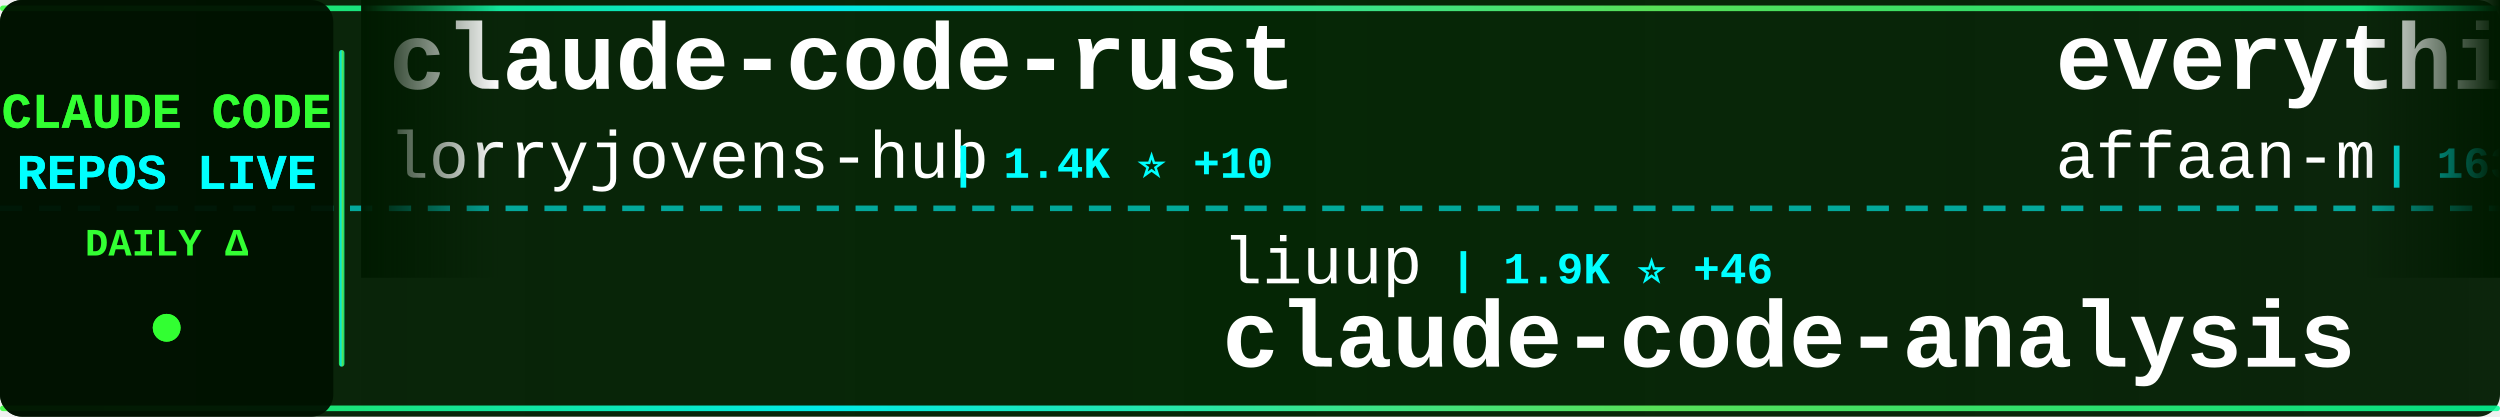
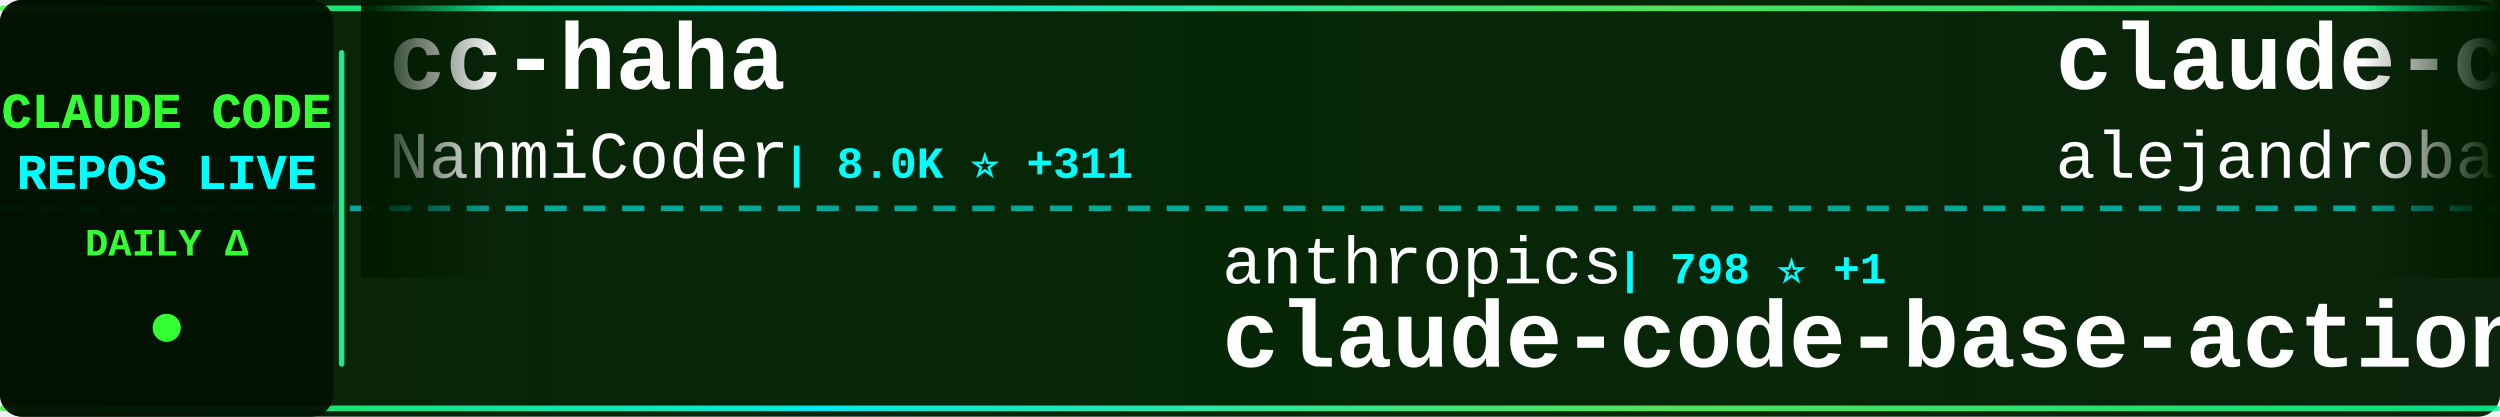
<svg xmlns="http://www.w3.org/2000/svg" width="900" height="150">
  <defs>
    <linearGradient id="tickerBg" x1="0%" y1="0%" x2="100%" y2="0%">
      <stop offset="0%" style="stop-color:#001a00;stop-opacity:0.95" />
      <stop offset="50%" style="stop-color:#002200;stop-opacity:0.98" />
      <stop offset="100%" style="stop-color:#001a00;stop-opacity:0.95" />
    </linearGradient>
    <linearGradient id="borderGrad" x1="0%" y1="0%" x2="100%" y2="0%">
      <stop offset="0%" style="stop-color:#33ff33;stop-opacity:0.85">
        <animate attributeName="stop-opacity" values="0.85;1;0.85" dur="2s" repeatCount="indefinite" />
      </stop>
      <stop offset="33%" style="stop-color:#00ffff;stop-opacity:0.9">
        <animate attributeName="stop-opacity" values="0.9;1;0.9" dur="2.2s" repeatCount="indefinite" />
      </stop>
      <stop offset="66%" style="stop-color:#66ff66;stop-opacity:0.85">
        <animate attributeName="stop-opacity" values="0.85;1;0.85" dur="1.8s" repeatCount="indefinite" />
      </stop>
      <stop offset="100%" style="stop-color:#00ff99;stop-opacity:0.85">
        <animate attributeName="stop-opacity" values="0.85;1;0.85" dur="2s" repeatCount="indefinite" />
      </stop>
    </linearGradient>
    <filter id="textGlow">
      <feGaussianBlur stdDeviation="0.1" result="coloredBlur" />
      <feMerge>
        <feMergeNode in="coloredBlur" />
        <feMergeNode in="SourceGraphic" />
      </feMerge>
    </filter>
    <filter id="metricGlow">
      <feGaussianBlur stdDeviation="0.2" result="coloredBlur" />
      <feMerge>
        <feMergeNode in="coloredBlur" />
        <feMergeNode in="SourceGraphic" />
      </feMerge>
    </filter>
    <linearGradient id="leftFade" x1="0%" y1="0%" x2="100%" y2="0%">
      <stop offset="0%" style="stop-color:#001a00;stop-opacity:1" />
      <stop offset="100%" style="stop-color:#001a00;stop-opacity:0" />
    </linearGradient>
    <linearGradient id="rightFade" x1="0%" y1="0%" x2="100%" y2="0%">
      <stop offset="0%" style="stop-color:#001a00;stop-opacity:0" />
      <stop offset="100%" style="stop-color:#001a00;stop-opacity:1" />
    </linearGradient>
  </defs>
  <rect width="900" height="150" fill="url(#tickerBg)" rx="8" />
  <rect x="0" y="2" width="900" height="2" fill="url(#borderGrad)" rx="1" />
  <rect x="0" y="146" width="900" height="2" fill="url(#borderGrad)" rx="1" />
  <line x1="0" y1="75" x2="900" y2="75" stroke="#00ffff" stroke-width="2" stroke-dasharray="8 6" opacity="0.6" />
  <rect x="0" y="0" width="120" height="150" fill="#001100" opacity="0.95" rx="8" />
  <text x="60" y="46" font-family="'Courier New', monospace" font-size="18" font-weight="bold" fill="#33ff33" text-anchor="middle" filter="url(#textGlow)">
    CLAUDE CODE
  </text>
  <text x="60" y="68" font-family="'Courier New', monospace" font-size="18" font-weight="bold" fill="#00ffff" text-anchor="middle" filter="url(#textGlow)">
    REPOS LIVE
  </text>
  <text x="60" y="92" font-family="'Courier New', monospace" font-size="14" font-weight="bold" fill="#33ff33" text-anchor="middle">
    DAILY Δ
  </text>
  <circle cx="60" cy="118" r="5" fill="#33ff33" filter="url(#metricGlow)">
    <animate attributeName="r" values="4;6;4" dur="1.5s" repeatCount="indefinite" />
    <animate attributeName="opacity" values="0.6;1;0.6" dur="1.5s" repeatCount="indefinite" />
  </circle>
  <rect x="122" y="18" width="2" height="114" fill="url(#borderGrad)" rx="1" />
  <clipPath id="tickerClip">
    <rect x="130" y="0" width="770" height="150" />
  </clipPath>
  <g clip-path="url(#tickerClip)">
    <g id="tickerItems">
      <animateTransform attributeName="transform" attributeType="XML" type="translate" from="0 0" to="-3000 0" dur="54s" repeatCount="indefinite" />
      <g transform="translate(0, 0)">
-         <text x="140" y="32" font-family="'Courier New', monospace" font-size="34" font-weight="bold" fill="#ffffff">claude-code-rust</text>
-         <text x="140" y="64" font-family="'Courier New', monospace" font-size="24" font-weight="normal" fill="#ffffff" opacity="1.0">lorryjovens-hub</text>
-         <text x="342" y="64" font-family="'Courier New', monospace" font-size="16" font-weight="bold" fill="#00ffff"> | 1.4K ⭐ +10</text>
+         <text x="140" y="32" font-family="'Courier New', monospace" font-size="34" font-weight="bold" fill="#ffffff">cc-haha</text>
+         <text x="140" y="64" font-family="'Courier New', monospace" font-size="24" font-weight="normal" fill="#ffffff" opacity="1.0">NanmiCoder</text>
+         <text x="282" y="64" font-family="'Courier New', monospace" font-size="16" font-weight="bold" fill="#00ffff"> | 8.0K ⭐ +311</text>
      </g>
      <g transform="translate(300, 0)">
-         <text x="140" y="102" font-family="'Courier New', monospace" font-size="24" font-weight="normal" fill="#ffffff" opacity="1.0">liuup</text>
-         <text x="222" y="102" font-family="'Courier New', monospace" font-size="16" font-weight="bold" fill="#00ffff"> | 1.9K ⭐ +46</text>
-         <text x="140" y="132" font-family="'Courier New', monospace" font-size="34" font-weight="bold" fill="#ffffff">claude-code-analysis</text>
+         <text x="140" y="102" font-family="'Courier New', monospace" font-size="24" font-weight="normal" fill="#ffffff" opacity="1.0">anthropics</text>
+         <text x="282" y="102" font-family="'Courier New', monospace" font-size="16" font-weight="bold" fill="#00ffff"> | 798 ⭐ +1</text>
+         <text x="140" y="132" font-family="'Courier New', monospace" font-size="34" font-weight="bold" fill="#ffffff">claude-code-base-action</text>
      </g>
      <g transform="translate(600, 0)">
-         <text x="140" y="32" font-family="'Courier New', monospace" font-size="34" font-weight="bold" fill="#ffffff">everything-claude-code</text>
-         <text x="140" y="64" font-family="'Courier New', monospace" font-size="24" font-weight="normal" fill="#ffffff" opacity="1.0">affaan-m</text>
-         <text x="258" y="64" font-family="'Courier New', monospace" font-size="16" font-weight="bold" fill="#00ffff"> | 163.7K ⭐ +1.1K</text>
+         <text x="140" y="32" font-family="'Courier New', monospace" font-size="34" font-weight="bold" fill="#ffffff">claude-code-from-source</text>
+         <text x="140" y="64" font-family="'Courier New', monospace" font-size="24" font-weight="normal" fill="#ffffff" opacity="1.0">alejandrobalderas</text>
+         <text x="366" y="64" font-family="'Courier New', monospace" font-size="16" font-weight="bold" fill="#00ffff"> | 1.7K ⭐ +14</text>
      </g>
      <g transform="translate(900, 0)">
-         <text x="140" y="102" font-family="'Courier New', monospace" font-size="24" font-weight="normal" fill="#ffffff" opacity="1.0">guanshan</text>
-         <text x="258" y="102" font-family="'Courier New', monospace" font-size="16" font-weight="bold" fill="#00ffff"> | 56 ⭐ +1</text>
-         <text x="140" y="132" font-family="'Courier New', monospace" font-size="34" font-weight="bold" fill="#ffffff">ClaudeCode</text>
+         <text x="140" y="102" font-family="'Courier New', monospace" font-size="24" font-weight="normal" fill="#ffffff" opacity="1.0">snarktank</text>
+         <text x="270" y="102" font-family="'Courier New', monospace" font-size="16" font-weight="bold" fill="#00ffff"> | 17.6K ⭐ +93</text>
+         <text x="140" y="132" font-family="'Courier New', monospace" font-size="34" font-weight="bold" fill="#ffffff">ralph</text>
      </g>
      <g transform="translate(1200, 0)">
-         <text x="140" y="32" font-family="'Courier New', monospace" font-size="34" font-weight="bold" fill="#ffffff">CLIProxyAPI</text>
-         <text x="140" y="64" font-family="'Courier New', monospace" font-size="24" font-weight="normal" fill="#ffffff" opacity="1.0">router-for-me</text>
-         <text x="318" y="64" font-family="'Courier New', monospace" font-size="16" font-weight="bold" fill="#00ffff"> | 27.9K ⭐ +226</text>
+         <text x="140" y="32" font-family="'Courier New', monospace" font-size="34" font-weight="bold" fill="#ffffff">claude-code-pm-course</text>
+         <text x="140" y="64" font-family="'Courier New', monospace" font-size="24" font-weight="normal" fill="#ffffff" opacity="1.0">carlvellotti</text>
+         <text x="306" y="64" font-family="'Courier New', monospace" font-size="16" font-weight="bold" fill="#00ffff"> | 1.9K ⭐ +4</text>
      </g>
      <g transform="translate(1500, 0)">
-         <text x="140" y="102" font-family="'Courier New', monospace" font-size="24" font-weight="normal" fill="#ffffff" opacity="1.0">Pimzino</text>
-         <text x="246" y="102" font-family="'Courier New', monospace" font-size="16" font-weight="bold" fill="#00ffff"> | 3.7K ⭐ +7</text>
-         <text x="140" y="132" font-family="'Courier New', monospace" font-size="34" font-weight="bold" fill="#ffffff">claude-code-spec-workflo...</text>
+         <text x="140" y="102" font-family="'Courier New', monospace" font-size="24" font-weight="normal" fill="#ffffff" opacity="1.0">nicedreamzapp</text>
+         <text x="318" y="102" font-family="'Courier New', monospace" font-size="16" font-weight="bold" fill="#00ffff"> | 2.0K ⭐ +203</text>
+         <text x="140" y="132" font-family="'Courier New', monospace" font-size="34" font-weight="bold" fill="#ffffff">claude-code-local</text>
      </g>
      <g transform="translate(1800, 0)">
-         <text x="140" y="32" font-family="'Courier New', monospace" font-size="34" font-weight="bold" fill="#ffffff">claude-skills</text>
-         <text x="140" y="64" font-family="'Courier New', monospace" font-size="24" font-weight="normal" fill="#ffffff" opacity="1.0">alirezarezvani</text>
-         <text x="330" y="64" font-family="'Courier New', monospace" font-size="16" font-weight="bold" fill="#00ffff"> | 12.3K ⭐ +144</text>
+         <text x="140" y="32" font-family="'Courier New', monospace" font-size="34" font-weight="bold" fill="#ffffff">free-code</text>
+         <text x="140" y="64" font-family="'Courier New', monospace" font-size="24" font-weight="normal" fill="#ffffff" opacity="1.0">paoloanzn</text>
+         <text x="270" y="64" font-family="'Courier New', monospace" font-size="16" font-weight="bold" fill="#00ffff"> | 8.0K ⭐ +23</text>
      </g>
      <g transform="translate(2100, 0)">
-         <text x="140" y="102" font-family="'Courier New', monospace" font-size="24" font-weight="normal" fill="#ffffff" opacity="1.0">Piebald-AI</text>
-         <text x="282" y="102" font-family="'Courier New', monospace" font-size="16" font-weight="bold" fill="#00ffff"> | 9.3K ⭐ +88</text>
-         <text x="140" y="132" font-family="'Courier New', monospace" font-size="34" font-weight="bold" fill="#ffffff">claude-code-system-promp...</text>
+         <text x="140" y="102" font-family="'Courier New', monospace" font-size="24" font-weight="normal" fill="#ffffff" opacity="1.0">affaan-m</text>
+         <text x="258" y="102" font-family="'Courier New', monospace" font-size="16" font-weight="bold" fill="#00ffff"> | 163.8K ⭐ +1.1K</text>
+         <text x="140" y="132" font-family="'Courier New', monospace" font-size="34" font-weight="bold" fill="#ffffff">everything-claude-code</text>
      </g>
      <g transform="translate(2400, 0)">
-         <text x="140" y="32" font-family="'Courier New', monospace" font-size="34" font-weight="bold" fill="#ffffff">claude-code-webui</text>
-         <text x="140" y="64" font-family="'Courier New', monospace" font-size="24" font-weight="normal" fill="#ffffff" opacity="1.0">sugyan</text>
-         <text x="234" y="64" font-family="'Courier New', monospace" font-size="16" font-weight="bold" fill="#00ffff"> | 1.0K ⭐ +5</text>
+         <text x="140" y="32" font-family="'Courier New', monospace" font-size="34" font-weight="bold" fill="#ffffff">awesome-claude-code-tool...</text>
+         <text x="140" y="64" font-family="'Courier New', monospace" font-size="24" font-weight="normal" fill="#ffffff" opacity="1.0">rohitg00</text>
+         <text x="258" y="64" font-family="'Courier New', monospace" font-size="16" font-weight="bold" fill="#00ffff"> | 1.4K ⭐ +10</text>
      </g>
      <g transform="translate(2700, 0)">
-         <text x="140" y="102" font-family="'Courier New', monospace" font-size="24" font-weight="normal" fill="#ffffff" opacity="1.0">qwibitai</text>
-         <text x="258" y="102" font-family="'Courier New', monospace" font-size="16" font-weight="bold" fill="#00ffff"> | 27.6K ⭐ +44</text>
-         <text x="140" y="132" font-family="'Courier New', monospace" font-size="34" font-weight="bold" fill="#ffffff">nanoclaw</text>
+         <text x="140" y="102" font-family="'Courier New', monospace" font-size="24" font-weight="normal" fill="#ffffff" opacity="1.0">alirezarezvani</text>
+         <text x="330" y="102" font-family="'Courier New', monospace" font-size="16" font-weight="bold" fill="#00ffff"> | 12.3K ⭐ +141</text>
+         <text x="140" y="132" font-family="'Courier New', monospace" font-size="34" font-weight="bold" fill="#ffffff">claude-skills</text>
      </g>
      <g transform="translate(3000, 0)">
-         <text x="140" y="32" font-family="'Courier New', monospace" font-size="34" font-weight="bold" fill="#ffffff">claude-code-rust</text>
-         <text x="140" y="64" font-family="'Courier New', monospace" font-size="24" font-weight="normal" fill="#ffffff" opacity="1.0">lorryjovens-hub</text>
-         <text x="342" y="64" font-family="'Courier New', monospace" font-size="16" font-weight="bold" fill="#00ffff"> | 1.4K ⭐ +10</text>
+         <text x="140" y="32" font-family="'Courier New', monospace" font-size="34" font-weight="bold" fill="#ffffff">cc-haha</text>
+         <text x="140" y="64" font-family="'Courier New', monospace" font-size="24" font-weight="normal" fill="#ffffff" opacity="1.0">NanmiCoder</text>
+         <text x="282" y="64" font-family="'Courier New', monospace" font-size="16" font-weight="bold" fill="#00ffff"> | 8.0K ⭐ +311</text>
      </g>
      <g transform="translate(3300, 0)">
-         <text x="140" y="102" font-family="'Courier New', monospace" font-size="24" font-weight="normal" fill="#ffffff" opacity="1.0">liuup</text>
-         <text x="222" y="102" font-family="'Courier New', monospace" font-size="16" font-weight="bold" fill="#00ffff"> | 1.9K ⭐ +46</text>
-         <text x="140" y="132" font-family="'Courier New', monospace" font-size="34" font-weight="bold" fill="#ffffff">claude-code-analysis</text>
+         <text x="140" y="102" font-family="'Courier New', monospace" font-size="24" font-weight="normal" fill="#ffffff" opacity="1.0">anthropics</text>
+         <text x="282" y="102" font-family="'Courier New', monospace" font-size="16" font-weight="bold" fill="#00ffff"> | 798 ⭐ +1</text>
+         <text x="140" y="132" font-family="'Courier New', monospace" font-size="34" font-weight="bold" fill="#ffffff">claude-code-base-action</text>
      </g>
      <g transform="translate(3600, 0)">
-         <text x="140" y="32" font-family="'Courier New', monospace" font-size="34" font-weight="bold" fill="#ffffff">everything-claude-code</text>
-         <text x="140" y="64" font-family="'Courier New', monospace" font-size="24" font-weight="normal" fill="#ffffff" opacity="1.0">affaan-m</text>
-         <text x="258" y="64" font-family="'Courier New', monospace" font-size="16" font-weight="bold" fill="#00ffff"> | 163.7K ⭐ +1.1K</text>
+         <text x="140" y="32" font-family="'Courier New', monospace" font-size="34" font-weight="bold" fill="#ffffff">claude-code-from-source</text>
+         <text x="140" y="64" font-family="'Courier New', monospace" font-size="24" font-weight="normal" fill="#ffffff" opacity="1.0">alejandrobalderas</text>
+         <text x="366" y="64" font-family="'Courier New', monospace" font-size="16" font-weight="bold" fill="#00ffff"> | 1.7K ⭐ +14</text>
      </g>
      <g transform="translate(3900, 0)">
-         <text x="140" y="102" font-family="'Courier New', monospace" font-size="24" font-weight="normal" fill="#ffffff" opacity="1.0">guanshan</text>
-         <text x="258" y="102" font-family="'Courier New', monospace" font-size="16" font-weight="bold" fill="#00ffff"> | 56 ⭐ +1</text>
-         <text x="140" y="132" font-family="'Courier New', monospace" font-size="34" font-weight="bold" fill="#ffffff">ClaudeCode</text>
+         <text x="140" y="102" font-family="'Courier New', monospace" font-size="24" font-weight="normal" fill="#ffffff" opacity="1.0">snarktank</text>
+         <text x="270" y="102" font-family="'Courier New', monospace" font-size="16" font-weight="bold" fill="#00ffff"> | 17.6K ⭐ +93</text>
+         <text x="140" y="132" font-family="'Courier New', monospace" font-size="34" font-weight="bold" fill="#ffffff">ralph</text>
      </g>
    </g>
  </g>
  <rect x="130" y="0" width="50" height="100" fill="url(#leftFade)" />
  <rect x="850" y="0" width="50" height="100" fill="url(#rightFade)" />
</svg>
